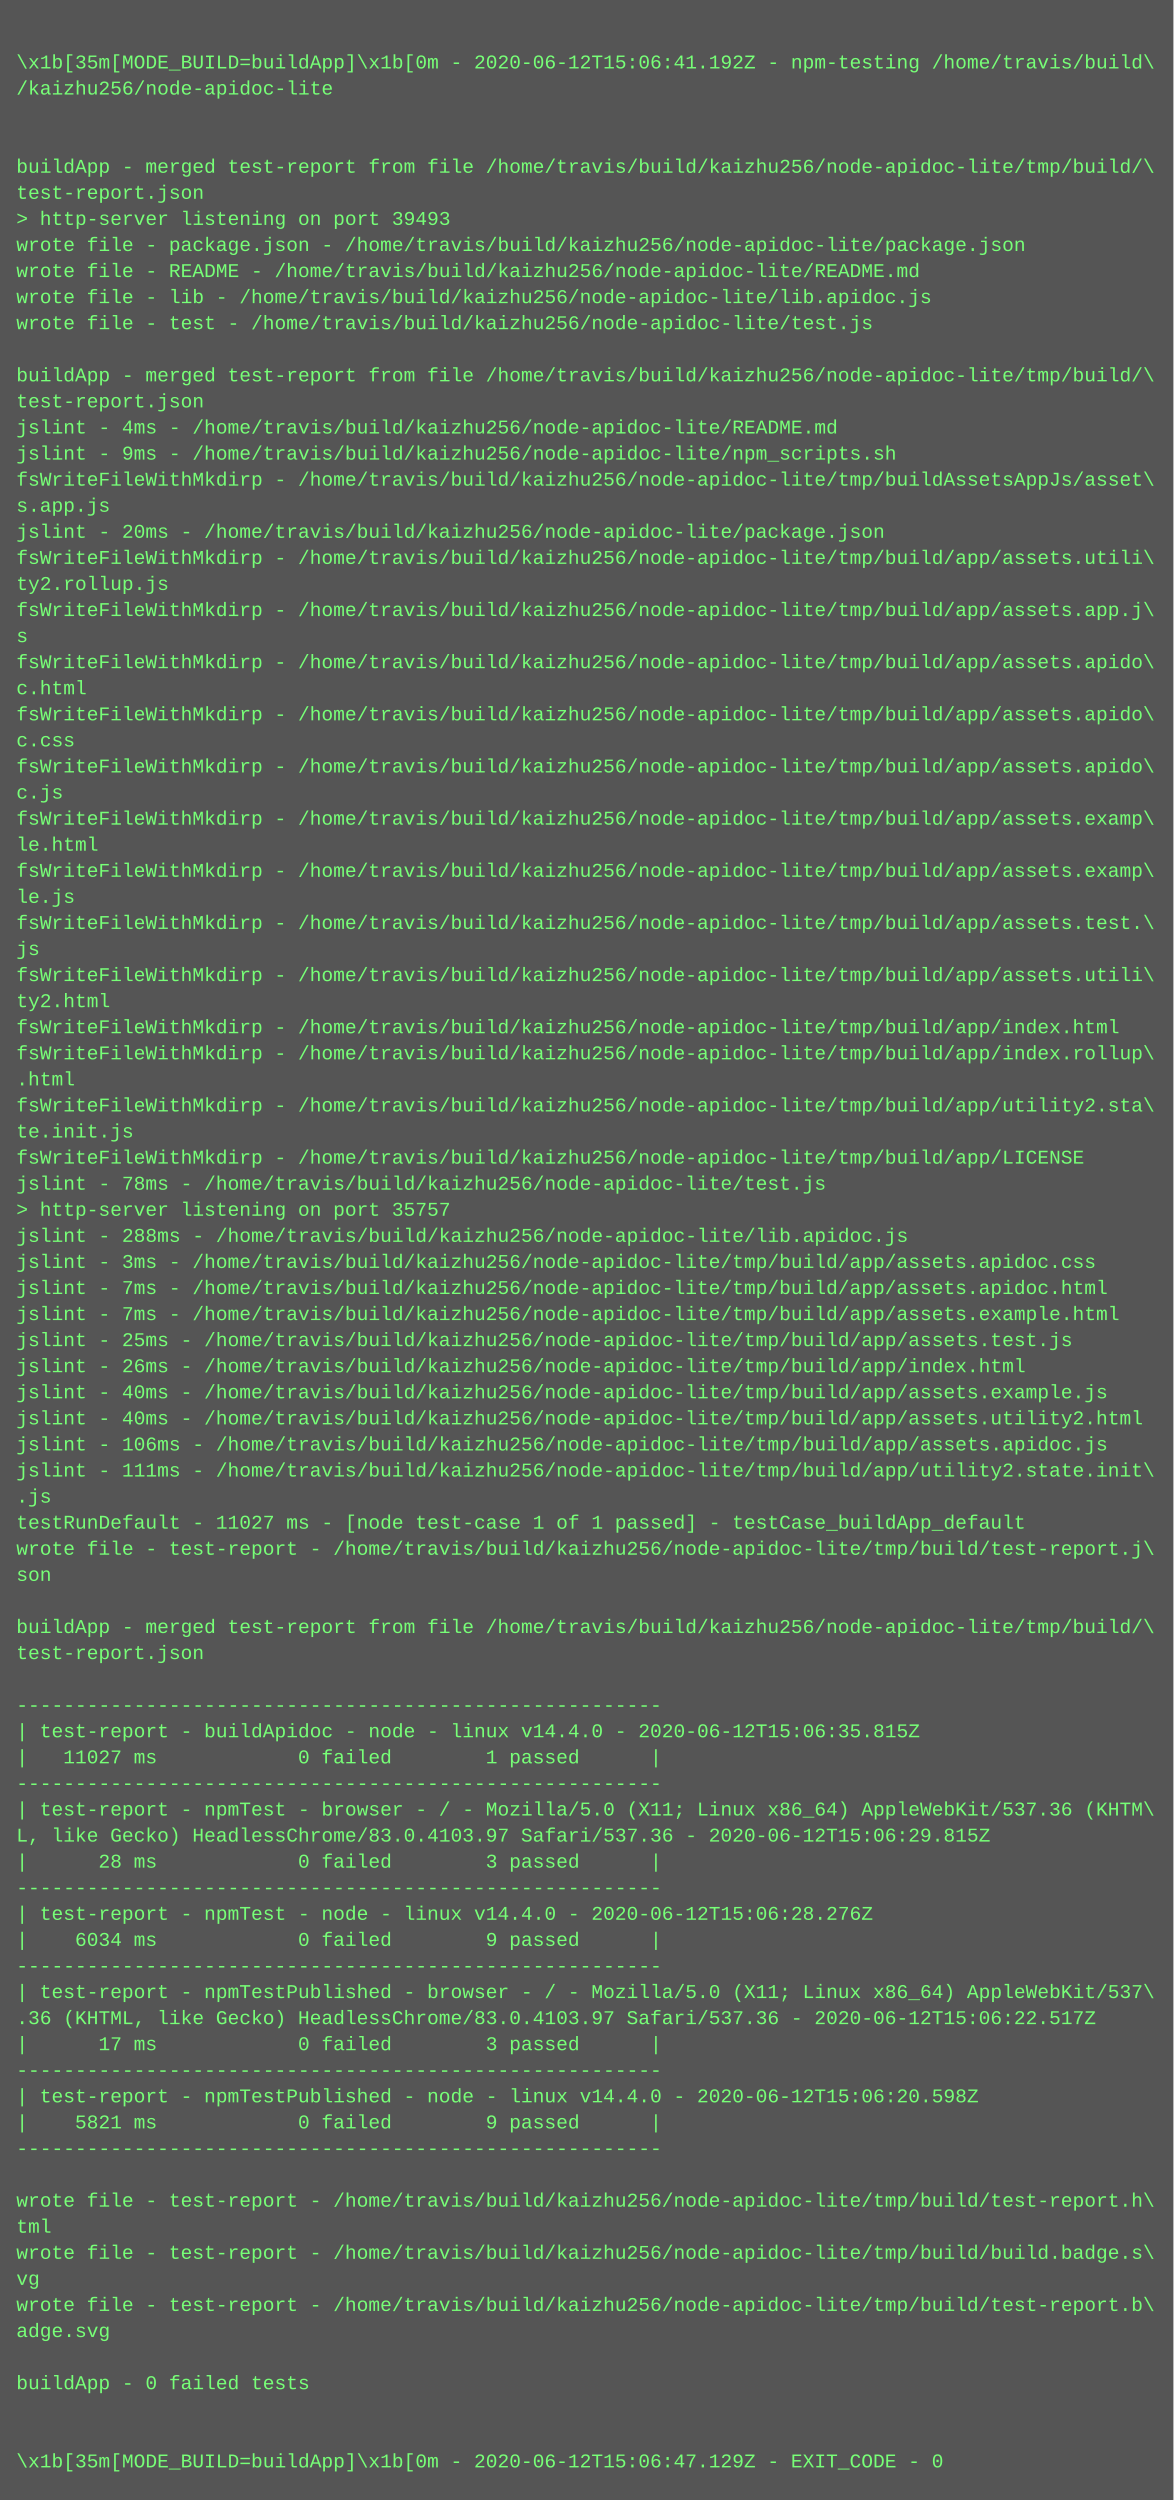
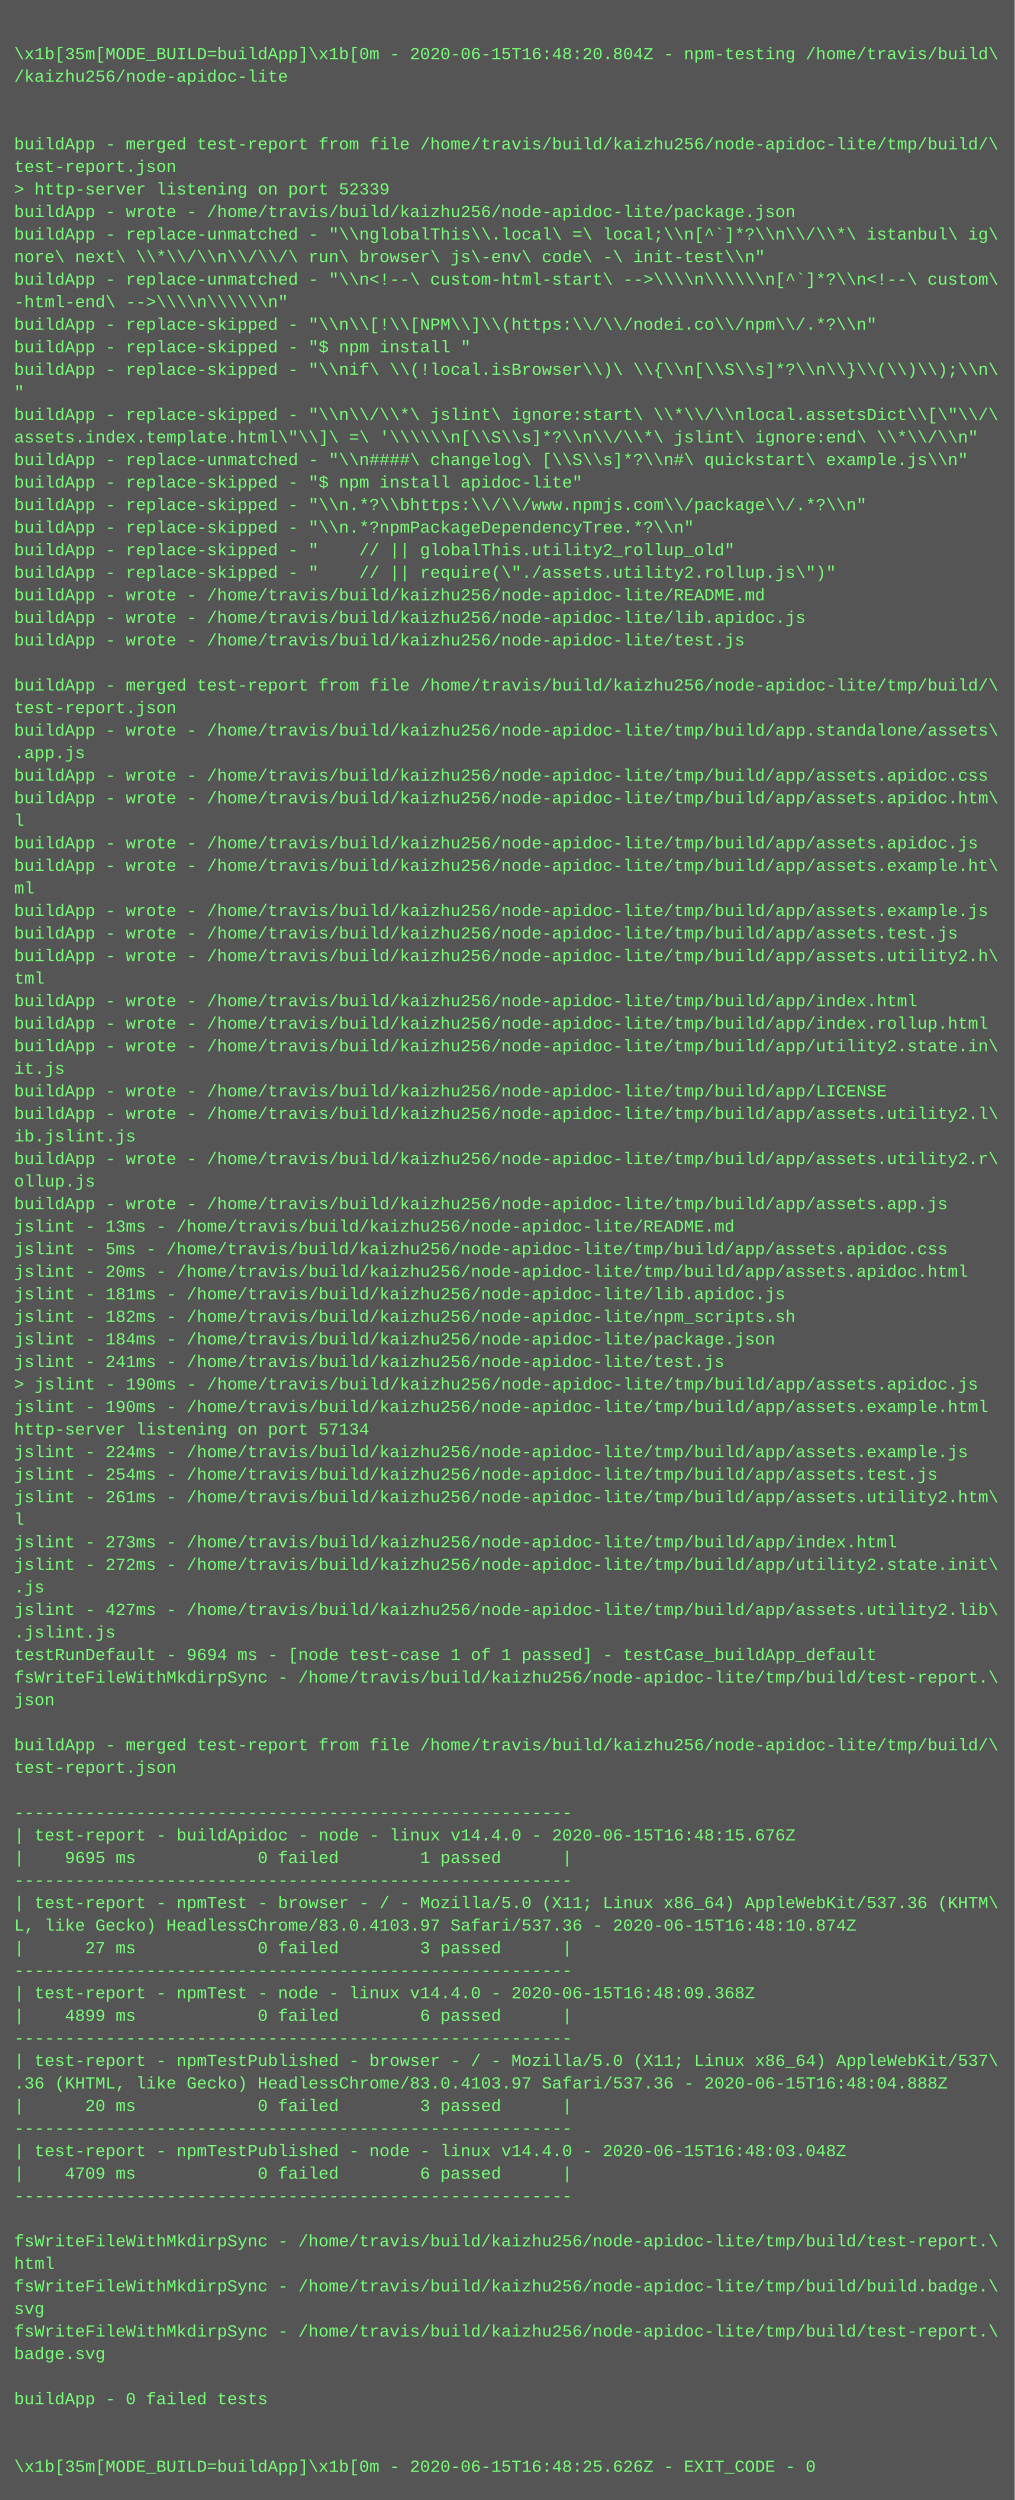
- <svg xmlns="http://www.w3.org/2000/svg" height="1534" width="720">
-   <rect height="1534" fill="#555" width="720" />
+ <svg xmlns="http://www.w3.org/2000/svg" height="1774" width="720">
+   <rect height="1774" fill="#555" width="720" />
  <text fill="#7f7" font-family="Courier New" font-size="12" xml:space="preserve">
    <tspan x="10" y="26" />
-     <tspan x="10" y="42">\x1b[35m[MODE_BUILD=buildApp]\x1b[0m - 2020-06-12T15:06:41.192Z - npm-testing /home/travis/build\</tspan>
+     <tspan x="10" y="42">\x1b[35m[MODE_BUILD=buildApp]\x1b[0m - 2020-06-15T16:48:20.804Z - npm-testing /home/travis/build\</tspan>
    <tspan x="10" y="58">/kaizhu256/node-apidoc-lite</tspan>
    <tspan x="10" y="74" />
    <tspan x="10" y="90" />
    <tspan x="10" y="106">buildApp - merged test-report from file /home/travis/build/kaizhu256/node-apidoc-lite/tmp/build/\</tspan>
    <tspan x="10" y="122">test-report.json</tspan>
-     <tspan x="10" y="138">&gt; http-server listening on port 39493</tspan>
-     <tspan x="10" y="154">wrote file - package.json - /home/travis/build/kaizhu256/node-apidoc-lite/package.json</tspan>
-     <tspan x="10" y="170">wrote file - README - /home/travis/build/kaizhu256/node-apidoc-lite/README.md</tspan>
-     <tspan x="10" y="186">wrote file - lib - /home/travis/build/kaizhu256/node-apidoc-lite/lib.apidoc.js</tspan>
-     <tspan x="10" y="202">wrote file - test - /home/travis/build/kaizhu256/node-apidoc-lite/test.js</tspan>
-     <tspan x="10" y="218" />
-     <tspan x="10" y="234">buildApp - merged test-report from file /home/travis/build/kaizhu256/node-apidoc-lite/tmp/build/\</tspan>
-     <tspan x="10" y="250">test-report.json</tspan>
-     <tspan x="10" y="266">jslint - 4ms - /home/travis/build/kaizhu256/node-apidoc-lite/README.md</tspan>
-     <tspan x="10" y="282">jslint - 9ms - /home/travis/build/kaizhu256/node-apidoc-lite/npm_scripts.sh</tspan>
-     <tspan x="10" y="298">fsWriteFileWithMkdirp - /home/travis/build/kaizhu256/node-apidoc-lite/tmp/buildAssetsAppJs/asset\</tspan>
-     <tspan x="10" y="314">s.app.js</tspan>
-     <tspan x="10" y="330">jslint - 20ms - /home/travis/build/kaizhu256/node-apidoc-lite/package.json</tspan>
-     <tspan x="10" y="346">fsWriteFileWithMkdirp - /home/travis/build/kaizhu256/node-apidoc-lite/tmp/build/app/assets.utili\</tspan>
-     <tspan x="10" y="362">ty2.rollup.js</tspan>
-     <tspan x="10" y="378">fsWriteFileWithMkdirp - /home/travis/build/kaizhu256/node-apidoc-lite/tmp/build/app/assets.app.j\</tspan>
-     <tspan x="10" y="394">s</tspan>
-     <tspan x="10" y="410">fsWriteFileWithMkdirp - /home/travis/build/kaizhu256/node-apidoc-lite/tmp/build/app/assets.apido\</tspan>
-     <tspan x="10" y="426">c.html</tspan>
-     <tspan x="10" y="442">fsWriteFileWithMkdirp - /home/travis/build/kaizhu256/node-apidoc-lite/tmp/build/app/assets.apido\</tspan>
-     <tspan x="10" y="458">c.css</tspan>
-     <tspan x="10" y="474">fsWriteFileWithMkdirp - /home/travis/build/kaizhu256/node-apidoc-lite/tmp/build/app/assets.apido\</tspan>
-     <tspan x="10" y="490">c.js</tspan>
-     <tspan x="10" y="506">fsWriteFileWithMkdirp - /home/travis/build/kaizhu256/node-apidoc-lite/tmp/build/app/assets.examp\</tspan>
-     <tspan x="10" y="522">le.html</tspan>
-     <tspan x="10" y="538">fsWriteFileWithMkdirp - /home/travis/build/kaizhu256/node-apidoc-lite/tmp/build/app/assets.examp\</tspan>
-     <tspan x="10" y="554">le.js</tspan>
-     <tspan x="10" y="570">fsWriteFileWithMkdirp - /home/travis/build/kaizhu256/node-apidoc-lite/tmp/build/app/assets.test.\</tspan>
-     <tspan x="10" y="586">js</tspan>
-     <tspan x="10" y="602">fsWriteFileWithMkdirp - /home/travis/build/kaizhu256/node-apidoc-lite/tmp/build/app/assets.utili\</tspan>
-     <tspan x="10" y="618">ty2.html</tspan>
-     <tspan x="10" y="634">fsWriteFileWithMkdirp - /home/travis/build/kaizhu256/node-apidoc-lite/tmp/build/app/index.html</tspan>
-     <tspan x="10" y="650">fsWriteFileWithMkdirp - /home/travis/build/kaizhu256/node-apidoc-lite/tmp/build/app/index.rollup\</tspan>
-     <tspan x="10" y="666">.html</tspan>
-     <tspan x="10" y="682">fsWriteFileWithMkdirp - /home/travis/build/kaizhu256/node-apidoc-lite/tmp/build/app/utility2.sta\</tspan>
-     <tspan x="10" y="698">te.init.js</tspan>
-     <tspan x="10" y="714">fsWriteFileWithMkdirp - /home/travis/build/kaizhu256/node-apidoc-lite/tmp/build/app/LICENSE</tspan>
-     <tspan x="10" y="730">jslint - 78ms - /home/travis/build/kaizhu256/node-apidoc-lite/test.js</tspan>
-     <tspan x="10" y="746">&gt; http-server listening on port 35757</tspan>
-     <tspan x="10" y="762">jslint - 288ms - /home/travis/build/kaizhu256/node-apidoc-lite/lib.apidoc.js</tspan>
-     <tspan x="10" y="778">jslint - 3ms - /home/travis/build/kaizhu256/node-apidoc-lite/tmp/build/app/assets.apidoc.css</tspan>
-     <tspan x="10" y="794">jslint - 7ms - /home/travis/build/kaizhu256/node-apidoc-lite/tmp/build/app/assets.apidoc.html</tspan>
-     <tspan x="10" y="810">jslint - 7ms - /home/travis/build/kaizhu256/node-apidoc-lite/tmp/build/app/assets.example.html</tspan>
-     <tspan x="10" y="826">jslint - 25ms - /home/travis/build/kaizhu256/node-apidoc-lite/tmp/build/app/assets.test.js</tspan>
-     <tspan x="10" y="842">jslint - 26ms - /home/travis/build/kaizhu256/node-apidoc-lite/tmp/build/app/index.html</tspan>
-     <tspan x="10" y="858">jslint - 40ms - /home/travis/build/kaizhu256/node-apidoc-lite/tmp/build/app/assets.example.js</tspan>
-     <tspan x="10" y="874">jslint - 40ms - /home/travis/build/kaizhu256/node-apidoc-lite/tmp/build/app/assets.utility2.html</tspan>
-     <tspan x="10" y="890">jslint - 106ms - /home/travis/build/kaizhu256/node-apidoc-lite/tmp/build/app/assets.apidoc.js</tspan>
-     <tspan x="10" y="906">jslint - 111ms - /home/travis/build/kaizhu256/node-apidoc-lite/tmp/build/app/utility2.state.init\</tspan>
-     <tspan x="10" y="922">.js</tspan>
-     <tspan x="10" y="938">testRunDefault - 11027 ms - [node test-case 1 of 1 passed] - testCase_buildApp_default</tspan>
-     <tspan x="10" y="954">wrote file - test-report - /home/travis/build/kaizhu256/node-apidoc-lite/tmp/build/test-report.j\</tspan>
-     <tspan x="10" y="970">son</tspan>
-     <tspan x="10" y="986" />
-     <tspan x="10" y="1002">buildApp - merged test-report from file /home/travis/build/kaizhu256/node-apidoc-lite/tmp/build/\</tspan>
-     <tspan x="10" y="1018">test-report.json</tspan>
-     <tspan x="10" y="1034" />
-     <tspan x="10" y="1050">-------------------------------------------------------</tspan>
-     <tspan x="10" y="1066">| test-report - buildApidoc - node - linux v14.4.0 - 2020-06-12T15:06:35.815Z</tspan>
-     <tspan x="10" y="1082">|   11027 ms            0 failed        1 passed      |</tspan>
-     <tspan x="10" y="1098">-------------------------------------------------------</tspan>
-     <tspan x="10" y="1114">| test-report - npmTest - browser - / - Mozilla/5.0 (X11; Linux x86_64) AppleWebKit/537.36 (KHTM\</tspan>
-     <tspan x="10" y="1130">L, like Gecko) HeadlessChrome/83.0.4103.97 Safari/537.36 - 2020-06-12T15:06:29.815Z</tspan>
-     <tspan x="10" y="1146">|      28 ms            0 failed        3 passed      |</tspan>
-     <tspan x="10" y="1162">-------------------------------------------------------</tspan>
-     <tspan x="10" y="1178">| test-report - npmTest - node - linux v14.4.0 - 2020-06-12T15:06:28.276Z</tspan>
-     <tspan x="10" y="1194">|    6034 ms            0 failed        9 passed      |</tspan>
-     <tspan x="10" y="1210">-------------------------------------------------------</tspan>
-     <tspan x="10" y="1226">| test-report - npmTestPublished - browser - / - Mozilla/5.0 (X11; Linux x86_64) AppleWebKit/537\</tspan>
-     <tspan x="10" y="1242">.36 (KHTML, like Gecko) HeadlessChrome/83.0.4103.97 Safari/537.36 - 2020-06-12T15:06:22.517Z</tspan>
-     <tspan x="10" y="1258">|      17 ms            0 failed        3 passed      |</tspan>
-     <tspan x="10" y="1274">-------------------------------------------------------</tspan>
-     <tspan x="10" y="1290">| test-report - npmTestPublished - node - linux v14.4.0 - 2020-06-12T15:06:20.598Z</tspan>
-     <tspan x="10" y="1306">|    5821 ms            0 failed        9 passed      |</tspan>
-     <tspan x="10" y="1322">-------------------------------------------------------</tspan>
-     <tspan x="10" y="1338" />
-     <tspan x="10" y="1354">wrote file - test-report - /home/travis/build/kaizhu256/node-apidoc-lite/tmp/build/test-report.h\</tspan>
-     <tspan x="10" y="1370">tml</tspan>
-     <tspan x="10" y="1386">wrote file - test-report - /home/travis/build/kaizhu256/node-apidoc-lite/tmp/build/build.badge.s\</tspan>
-     <tspan x="10" y="1402">vg</tspan>
-     <tspan x="10" y="1418">wrote file - test-report - /home/travis/build/kaizhu256/node-apidoc-lite/tmp/build/test-report.b\</tspan>
-     <tspan x="10" y="1434">adge.svg</tspan>
-     <tspan x="10" y="1450" />
-     <tspan x="10" y="1466">buildApp - 0 failed tests</tspan>
-     <tspan x="10" y="1482" />
-     <tspan x="10" y="1498" />
-     <tspan x="10" y="1514">\x1b[35m[MODE_BUILD=buildApp]\x1b[0m - 2020-06-12T15:06:47.129Z - EXIT_CODE - 0</tspan>
+     <tspan x="10" y="138">&gt; http-server listening on port 52339</tspan>
+     <tspan x="10" y="154">buildApp - wrote - /home/travis/build/kaizhu256/node-apidoc-lite/package.json</tspan>
+     <tspan x="10" y="170">buildApp - replace-unmatched - "\\nglobalThis\\.local\ =\ local;\\n[^`]*?\\n\\/\\*\ istanbul\ ig\</tspan>
+     <tspan x="10" y="186">nore\ next\ \\*\\/\\n\\/\\/\ run\ browser\ js\-env\ code\ -\ init-test\\n"</tspan>
+     <tspan x="10" y="202">buildApp - replace-unmatched - "\\n&lt;!--\ custom-html-start\ --&gt;\\\\n\\\\\\n[^`]*?\\n&lt;!--\ custom\</tspan>
+     <tspan x="10" y="218">-html-end\ --&gt;\\\\n\\\\\\n"</tspan>
+     <tspan x="10" y="234">buildApp - replace-skipped - "\\n\\[!\\[NPM\\]\\(https:\\/\\/nodei.co\\/npm\\/.*?\\n"</tspan>
+     <tspan x="10" y="250">buildApp - replace-skipped - "$ npm install "</tspan>
+     <tspan x="10" y="266">buildApp - replace-skipped - "\\nif\ \\(!local.isBrowser\\)\ \\{\\n[\\S\\s]*?\\n\\}\\(\\)\\);\\n\</tspan>
+     <tspan x="10" y="282">"</tspan>
+     <tspan x="10" y="298">buildApp - replace-skipped - "\\n\\/\\*\ jslint\ ignore:start\ \\*\\/\\nlocal.assetsDict\\[\"\\/\</tspan>
+     <tspan x="10" y="314">assets.index.template.html\"\\]\ =\ '\\\\\\n[\\S\\s]*?\\n\\/\\*\ jslint\ ignore:end\ \\*\\/\\n"</tspan>
+     <tspan x="10" y="330">buildApp - replace-unmatched - "\\n####\ changelog\ [\\S\\s]*?\\n#\ quickstart\ example.js\\n"</tspan>
+     <tspan x="10" y="346">buildApp - replace-skipped - "$ npm install apidoc-lite"</tspan>
+     <tspan x="10" y="362">buildApp - replace-skipped - "\\n.*?\\bhttps:\\/\\/www.npmjs.com\\/package\\/.*?\\n"</tspan>
+     <tspan x="10" y="378">buildApp - replace-skipped - "\\n.*?npmPackageDependencyTree.*?\\n"</tspan>
+     <tspan x="10" y="394">buildApp - replace-skipped - "    // || globalThis.utility2_rollup_old"</tspan>
+     <tspan x="10" y="410">buildApp - replace-skipped - "    // || require(\"./assets.utility2.rollup.js\")"</tspan>
+     <tspan x="10" y="426">buildApp - wrote - /home/travis/build/kaizhu256/node-apidoc-lite/README.md</tspan>
+     <tspan x="10" y="442">buildApp - wrote - /home/travis/build/kaizhu256/node-apidoc-lite/lib.apidoc.js</tspan>
+     <tspan x="10" y="458">buildApp - wrote - /home/travis/build/kaizhu256/node-apidoc-lite/test.js</tspan>
+     <tspan x="10" y="474" />
+     <tspan x="10" y="490">buildApp - merged test-report from file /home/travis/build/kaizhu256/node-apidoc-lite/tmp/build/\</tspan>
+     <tspan x="10" y="506">test-report.json</tspan>
+     <tspan x="10" y="522">buildApp - wrote - /home/travis/build/kaizhu256/node-apidoc-lite/tmp/build/app.standalone/assets\</tspan>
+     <tspan x="10" y="538">.app.js</tspan>
+     <tspan x="10" y="554">buildApp - wrote - /home/travis/build/kaizhu256/node-apidoc-lite/tmp/build/app/assets.apidoc.css</tspan>
+     <tspan x="10" y="570">buildApp - wrote - /home/travis/build/kaizhu256/node-apidoc-lite/tmp/build/app/assets.apidoc.htm\</tspan>
+     <tspan x="10" y="586">l</tspan>
+     <tspan x="10" y="602">buildApp - wrote - /home/travis/build/kaizhu256/node-apidoc-lite/tmp/build/app/assets.apidoc.js</tspan>
+     <tspan x="10" y="618">buildApp - wrote - /home/travis/build/kaizhu256/node-apidoc-lite/tmp/build/app/assets.example.ht\</tspan>
+     <tspan x="10" y="634">ml</tspan>
+     <tspan x="10" y="650">buildApp - wrote - /home/travis/build/kaizhu256/node-apidoc-lite/tmp/build/app/assets.example.js</tspan>
+     <tspan x="10" y="666">buildApp - wrote - /home/travis/build/kaizhu256/node-apidoc-lite/tmp/build/app/assets.test.js</tspan>
+     <tspan x="10" y="682">buildApp - wrote - /home/travis/build/kaizhu256/node-apidoc-lite/tmp/build/app/assets.utility2.h\</tspan>
+     <tspan x="10" y="698">tml</tspan>
+     <tspan x="10" y="714">buildApp - wrote - /home/travis/build/kaizhu256/node-apidoc-lite/tmp/build/app/index.html</tspan>
+     <tspan x="10" y="730">buildApp - wrote - /home/travis/build/kaizhu256/node-apidoc-lite/tmp/build/app/index.rollup.html</tspan>
+     <tspan x="10" y="746">buildApp - wrote - /home/travis/build/kaizhu256/node-apidoc-lite/tmp/build/app/utility2.state.in\</tspan>
+     <tspan x="10" y="762">it.js</tspan>
+     <tspan x="10" y="778">buildApp - wrote - /home/travis/build/kaizhu256/node-apidoc-lite/tmp/build/app/LICENSE</tspan>
+     <tspan x="10" y="794">buildApp - wrote - /home/travis/build/kaizhu256/node-apidoc-lite/tmp/build/app/assets.utility2.l\</tspan>
+     <tspan x="10" y="810">ib.jslint.js</tspan>
+     <tspan x="10" y="826">buildApp - wrote - /home/travis/build/kaizhu256/node-apidoc-lite/tmp/build/app/assets.utility2.r\</tspan>
+     <tspan x="10" y="842">ollup.js</tspan>
+     <tspan x="10" y="858">buildApp - wrote - /home/travis/build/kaizhu256/node-apidoc-lite/tmp/build/app/assets.app.js</tspan>
+     <tspan x="10" y="874">jslint - 13ms - /home/travis/build/kaizhu256/node-apidoc-lite/README.md</tspan>
+     <tspan x="10" y="890">jslint - 5ms - /home/travis/build/kaizhu256/node-apidoc-lite/tmp/build/app/assets.apidoc.css</tspan>
+     <tspan x="10" y="906">jslint - 20ms - /home/travis/build/kaizhu256/node-apidoc-lite/tmp/build/app/assets.apidoc.html</tspan>
+     <tspan x="10" y="922">jslint - 181ms - /home/travis/build/kaizhu256/node-apidoc-lite/lib.apidoc.js</tspan>
+     <tspan x="10" y="938">jslint - 182ms - /home/travis/build/kaizhu256/node-apidoc-lite/npm_scripts.sh</tspan>
+     <tspan x="10" y="954">jslint - 184ms - /home/travis/build/kaizhu256/node-apidoc-lite/package.json</tspan>
+     <tspan x="10" y="970">jslint - 241ms - /home/travis/build/kaizhu256/node-apidoc-lite/test.js</tspan>
+     <tspan x="10" y="986">&gt; jslint - 190ms - /home/travis/build/kaizhu256/node-apidoc-lite/tmp/build/app/assets.apidoc.js</tspan>
+     <tspan x="10" y="1002">jslint - 190ms - /home/travis/build/kaizhu256/node-apidoc-lite/tmp/build/app/assets.example.html</tspan>
+     <tspan x="10" y="1018">http-server listening on port 57134</tspan>
+     <tspan x="10" y="1034">jslint - 224ms - /home/travis/build/kaizhu256/node-apidoc-lite/tmp/build/app/assets.example.js</tspan>
+     <tspan x="10" y="1050">jslint - 254ms - /home/travis/build/kaizhu256/node-apidoc-lite/tmp/build/app/assets.test.js</tspan>
+     <tspan x="10" y="1066">jslint - 261ms - /home/travis/build/kaizhu256/node-apidoc-lite/tmp/build/app/assets.utility2.htm\</tspan>
+     <tspan x="10" y="1082">l</tspan>
+     <tspan x="10" y="1098">jslint - 273ms - /home/travis/build/kaizhu256/node-apidoc-lite/tmp/build/app/index.html</tspan>
+     <tspan x="10" y="1114">jslint - 272ms - /home/travis/build/kaizhu256/node-apidoc-lite/tmp/build/app/utility2.state.init\</tspan>
+     <tspan x="10" y="1130">.js</tspan>
+     <tspan x="10" y="1146">jslint - 427ms - /home/travis/build/kaizhu256/node-apidoc-lite/tmp/build/app/assets.utility2.lib\</tspan>
+     <tspan x="10" y="1162">.jslint.js</tspan>
+     <tspan x="10" y="1178">testRunDefault - 9694 ms - [node test-case 1 of 1 passed] - testCase_buildApp_default</tspan>
+     <tspan x="10" y="1194">fsWriteFileWithMkdirpSync - /home/travis/build/kaizhu256/node-apidoc-lite/tmp/build/test-report.\</tspan>
+     <tspan x="10" y="1210">json</tspan>
+     <tspan x="10" y="1226" />
+     <tspan x="10" y="1242">buildApp - merged test-report from file /home/travis/build/kaizhu256/node-apidoc-lite/tmp/build/\</tspan>
+     <tspan x="10" y="1258">test-report.json</tspan>
+     <tspan x="10" y="1274" />
+     <tspan x="10" y="1290">-------------------------------------------------------</tspan>
+     <tspan x="10" y="1306">| test-report - buildApidoc - node - linux v14.4.0 - 2020-06-15T16:48:15.676Z</tspan>
+     <tspan x="10" y="1322">|    9695 ms            0 failed        1 passed      |</tspan>
+     <tspan x="10" y="1338">-------------------------------------------------------</tspan>
+     <tspan x="10" y="1354">| test-report - npmTest - browser - / - Mozilla/5.0 (X11; Linux x86_64) AppleWebKit/537.36 (KHTM\</tspan>
+     <tspan x="10" y="1370">L, like Gecko) HeadlessChrome/83.0.4103.97 Safari/537.36 - 2020-06-15T16:48:10.874Z</tspan>
+     <tspan x="10" y="1386">|      27 ms            0 failed        3 passed      |</tspan>
+     <tspan x="10" y="1402">-------------------------------------------------------</tspan>
+     <tspan x="10" y="1418">| test-report - npmTest - node - linux v14.4.0 - 2020-06-15T16:48:09.368Z</tspan>
+     <tspan x="10" y="1434">|    4899 ms            0 failed        6 passed      |</tspan>
+     <tspan x="10" y="1450">-------------------------------------------------------</tspan>
+     <tspan x="10" y="1466">| test-report - npmTestPublished - browser - / - Mozilla/5.0 (X11; Linux x86_64) AppleWebKit/537\</tspan>
+     <tspan x="10" y="1482">.36 (KHTML, like Gecko) HeadlessChrome/83.0.4103.97 Safari/537.36 - 2020-06-15T16:48:04.888Z</tspan>
+     <tspan x="10" y="1498">|      20 ms            0 failed        3 passed      |</tspan>
+     <tspan x="10" y="1514">-------------------------------------------------------</tspan>
+     <tspan x="10" y="1530">| test-report - npmTestPublished - node - linux v14.4.0 - 2020-06-15T16:48:03.048Z</tspan>
+     <tspan x="10" y="1546">|    4709 ms            0 failed        6 passed      |</tspan>
+     <tspan x="10" y="1562">-------------------------------------------------------</tspan>
+     <tspan x="10" y="1578" />
+     <tspan x="10" y="1594">fsWriteFileWithMkdirpSync - /home/travis/build/kaizhu256/node-apidoc-lite/tmp/build/test-report.\</tspan>
+     <tspan x="10" y="1610">html</tspan>
+     <tspan x="10" y="1626">fsWriteFileWithMkdirpSync - /home/travis/build/kaizhu256/node-apidoc-lite/tmp/build/build.badge.\</tspan>
+     <tspan x="10" y="1642">svg</tspan>
+     <tspan x="10" y="1658">fsWriteFileWithMkdirpSync - /home/travis/build/kaizhu256/node-apidoc-lite/tmp/build/test-report.\</tspan>
+     <tspan x="10" y="1674">badge.svg</tspan>
+     <tspan x="10" y="1690" />
+     <tspan x="10" y="1706">buildApp - 0 failed tests</tspan>
+     <tspan x="10" y="1722" />
+     <tspan x="10" y="1738" />
+     <tspan x="10" y="1754">\x1b[35m[MODE_BUILD=buildApp]\x1b[0m - 2020-06-15T16:48:25.626Z - EXIT_CODE - 0</tspan>
  </text>
</svg>
